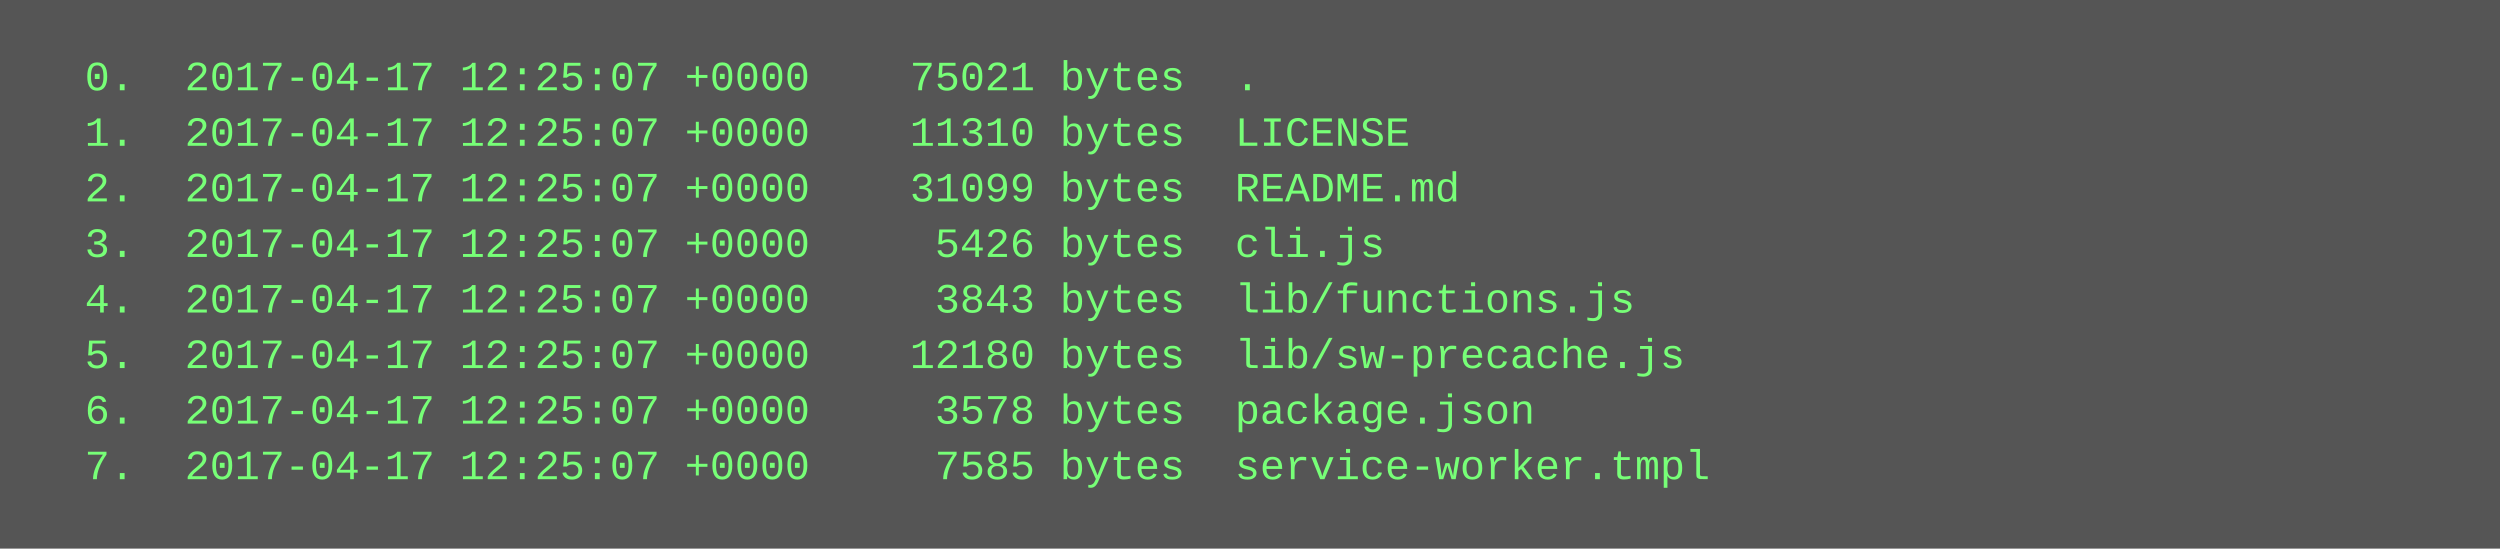
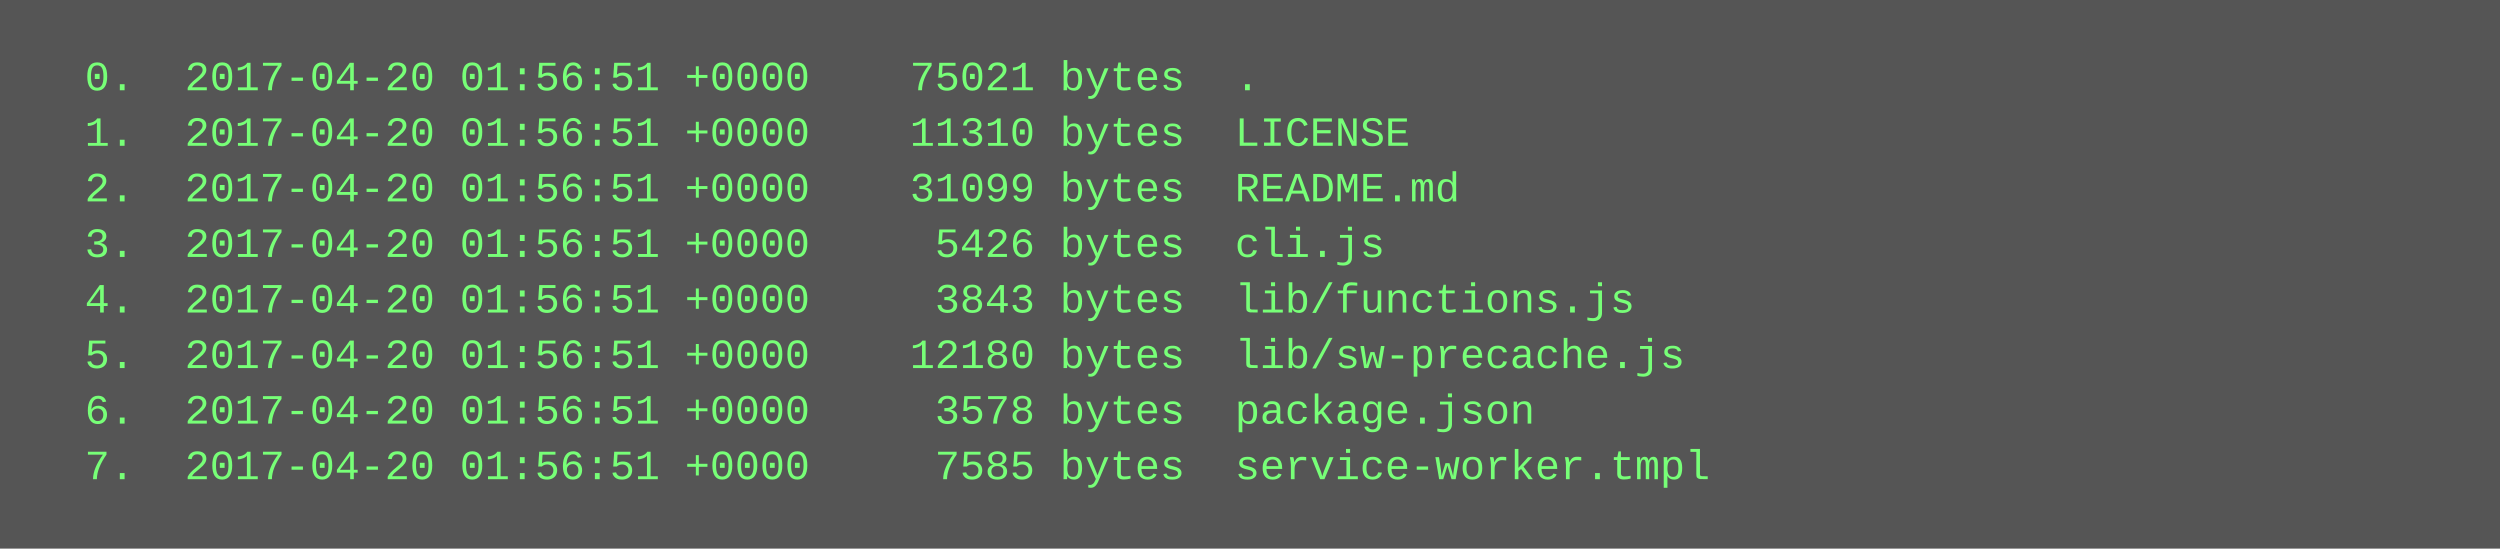
<svg xmlns="http://www.w3.org/2000/svg" height="158" width="720">
  <rect height="158" fill="#555" width="720" />
  <text fill="#7f7" font-family="Courier New" font-size="12" xml:space="preserve">
-     <tspan x="10" y="26">  0.  2017-04-17 12:25:07 +0000    75021 bytes  .</tspan>
-     <tspan x="10" y="42">  1.  2017-04-17 12:25:07 +0000    11310 bytes  LICENSE</tspan>
-     <tspan x="10" y="58">  2.  2017-04-17 12:25:07 +0000    31099 bytes  README.md</tspan>
-     <tspan x="10" y="74">  3.  2017-04-17 12:25:07 +0000     5426 bytes  cli.js</tspan>
-     <tspan x="10" y="90">  4.  2017-04-17 12:25:07 +0000     3843 bytes  lib/functions.js</tspan>
-     <tspan x="10" y="106">  5.  2017-04-17 12:25:07 +0000    12180 bytes  lib/sw-precache.js</tspan>
-     <tspan x="10" y="122">  6.  2017-04-17 12:25:07 +0000     3578 bytes  package.json</tspan>
-     <tspan x="10" y="138">  7.  2017-04-17 12:25:07 +0000     7585 bytes  service-worker.tmpl</tspan>
+     <tspan x="10" y="26">  0.  2017-04-20 01:56:51 +0000    75021 bytes  .</tspan>
+     <tspan x="10" y="42">  1.  2017-04-20 01:56:51 +0000    11310 bytes  LICENSE</tspan>
+     <tspan x="10" y="58">  2.  2017-04-20 01:56:51 +0000    31099 bytes  README.md</tspan>
+     <tspan x="10" y="74">  3.  2017-04-20 01:56:51 +0000     5426 bytes  cli.js</tspan>
+     <tspan x="10" y="90">  4.  2017-04-20 01:56:51 +0000     3843 bytes  lib/functions.js</tspan>
+     <tspan x="10" y="106">  5.  2017-04-20 01:56:51 +0000    12180 bytes  lib/sw-precache.js</tspan>
+     <tspan x="10" y="122">  6.  2017-04-20 01:56:51 +0000     3578 bytes  package.json</tspan>
+     <tspan x="10" y="138">  7.  2017-04-20 01:56:51 +0000     7585 bytes  service-worker.tmpl</tspan>
  </text>
</svg>
